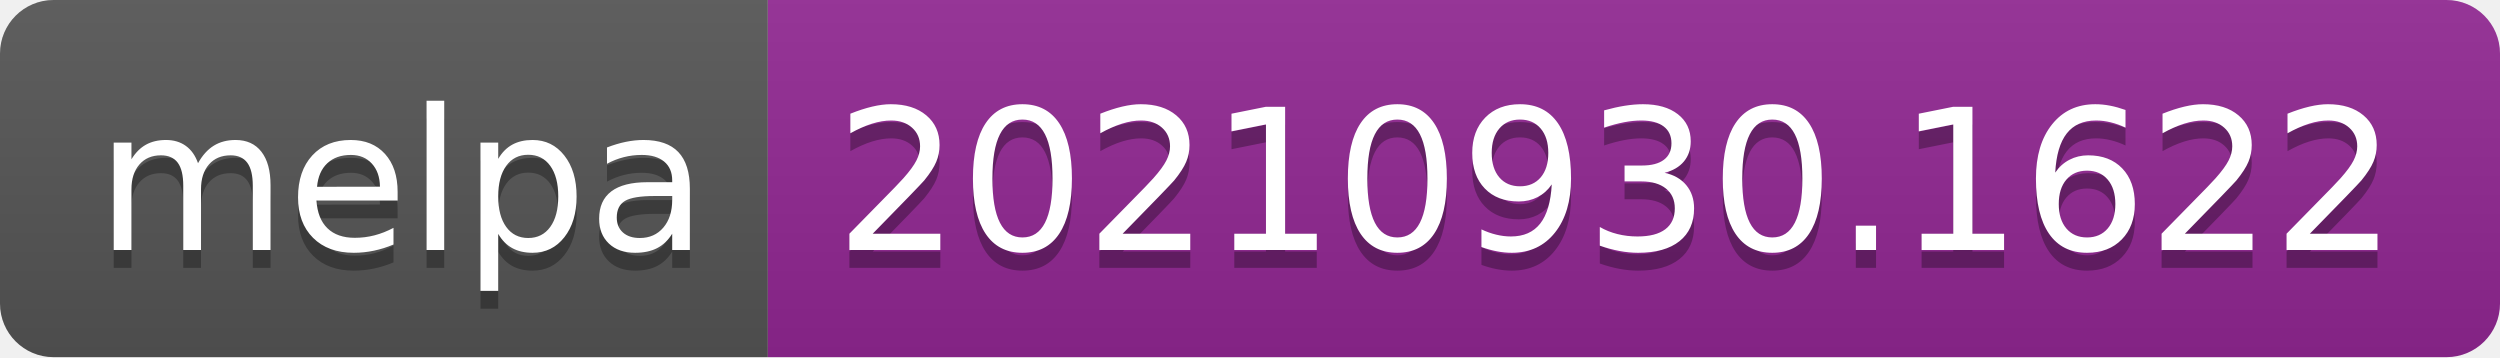
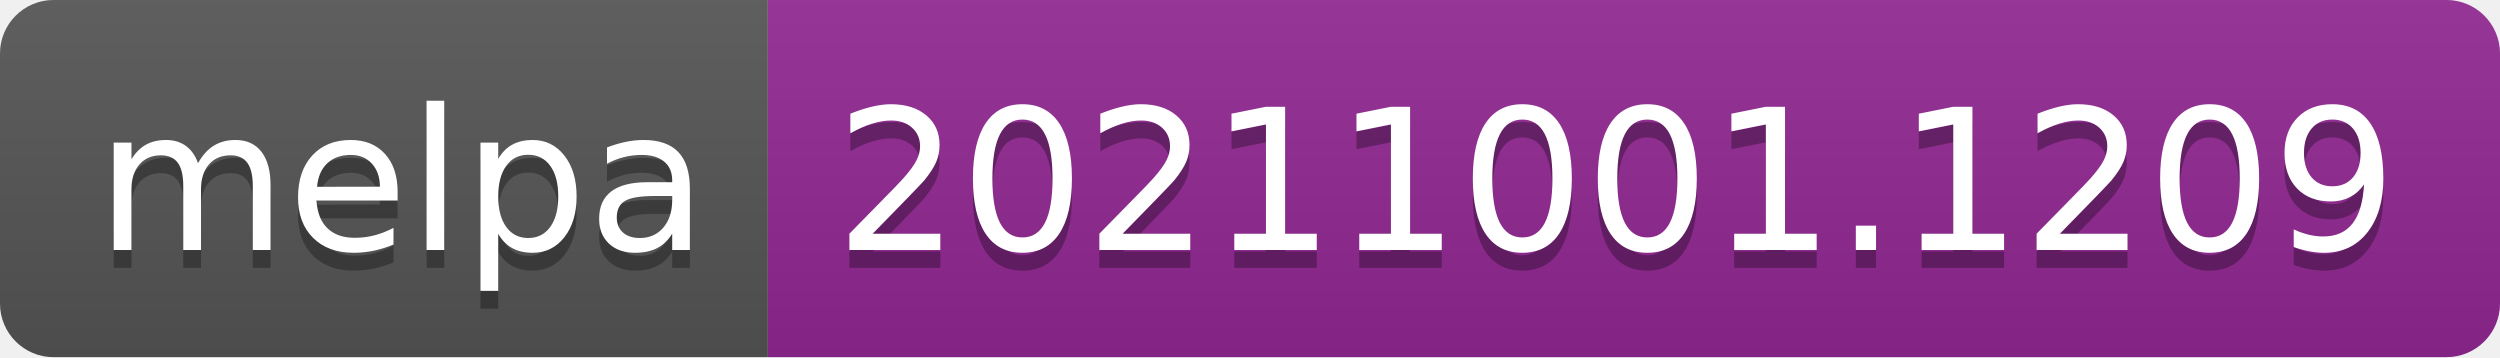
- <svg xmlns="http://www.w3.org/2000/svg" width="140" height="20" role="img" aria-label="melpa: 20210930.1622">
+ <svg xmlns="http://www.w3.org/2000/svg" width="140" height="20" role="img" aria-label="melpa: 20211001.1209">
  <linearGradient id="s" x2="0" y2="100%">
    <stop offset="0" stop-color="#bbb" stop-opacity=".1" />
    <stop offset="1" stop-opacity=".1" />
  </linearGradient>
  <clipPath id="r">
    <rect width="140" height="20" rx="3" fill="#fff" />
  </clipPath>
  <g clip-path="url(#r)">
    <rect width="43" height="20" fill="#555" />
    <rect x="43" width="97" height="20" fill="#922793" />
    <rect width="140" height="20" fill="url(#s)" />
  </g>
  <g fill="#fff" text-anchor="middle" font-family="Verdana,Geneva,DejaVu Sans,sans-serif" text-rendering="geometricPrecision" font-size="110">
    <text aria-hidden="true" x="225" y="150" fill="#010101" fill-opacity=".3" transform="scale(.1)" textLength="330">melpa</text>
    <text x="225" y="140" transform="scale(.1)" fill="#fff" textLength="330">melpa</text>
-     <text aria-hidden="true" x="905" y="150" fill="#010101" fill-opacity=".3" transform="scale(.1)" textLength="870">20210930.1622</text>
-     <text x="905" y="140" transform="scale(.1)" fill="#fff" textLength="870">20210930.1622</text>
+     <text aria-hidden="true" x="905" y="150" fill="#010101" fill-opacity=".3" transform="scale(.1)" textLength="870">20211001.1209</text>
+     <text x="905" y="140" transform="scale(.1)" fill="#fff" textLength="870">20211001.1209</text>
  </g>
</svg>
